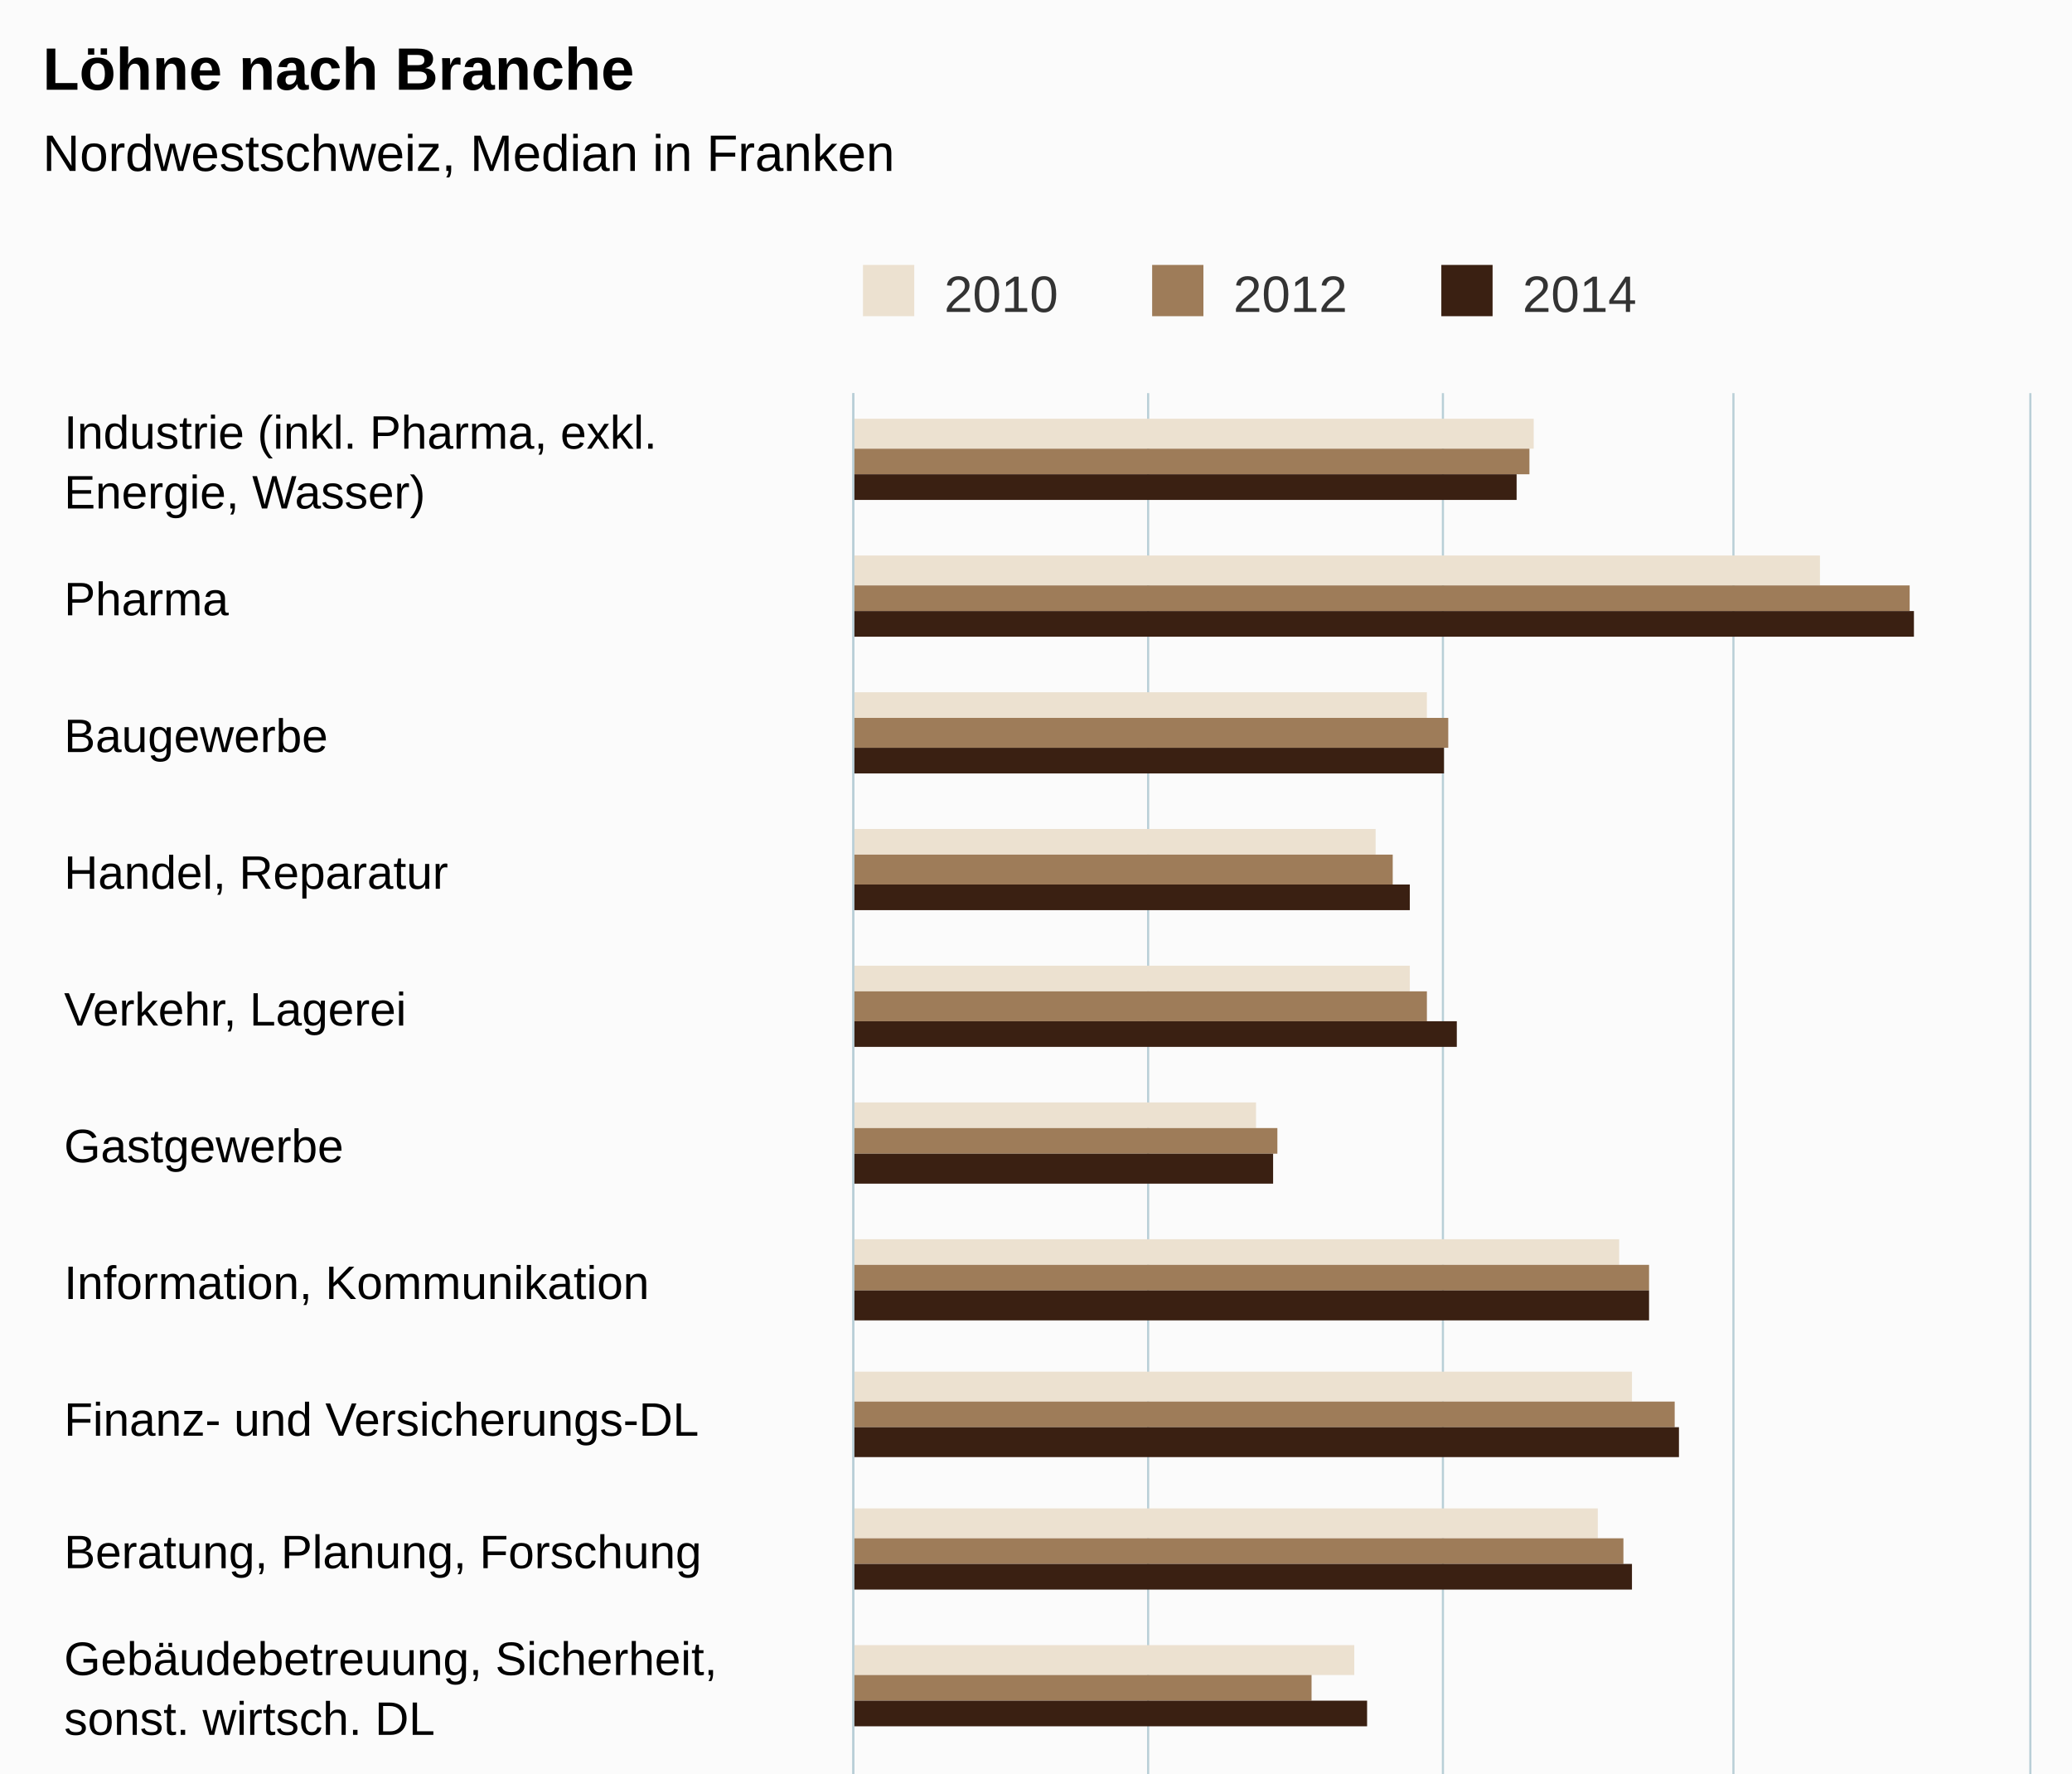
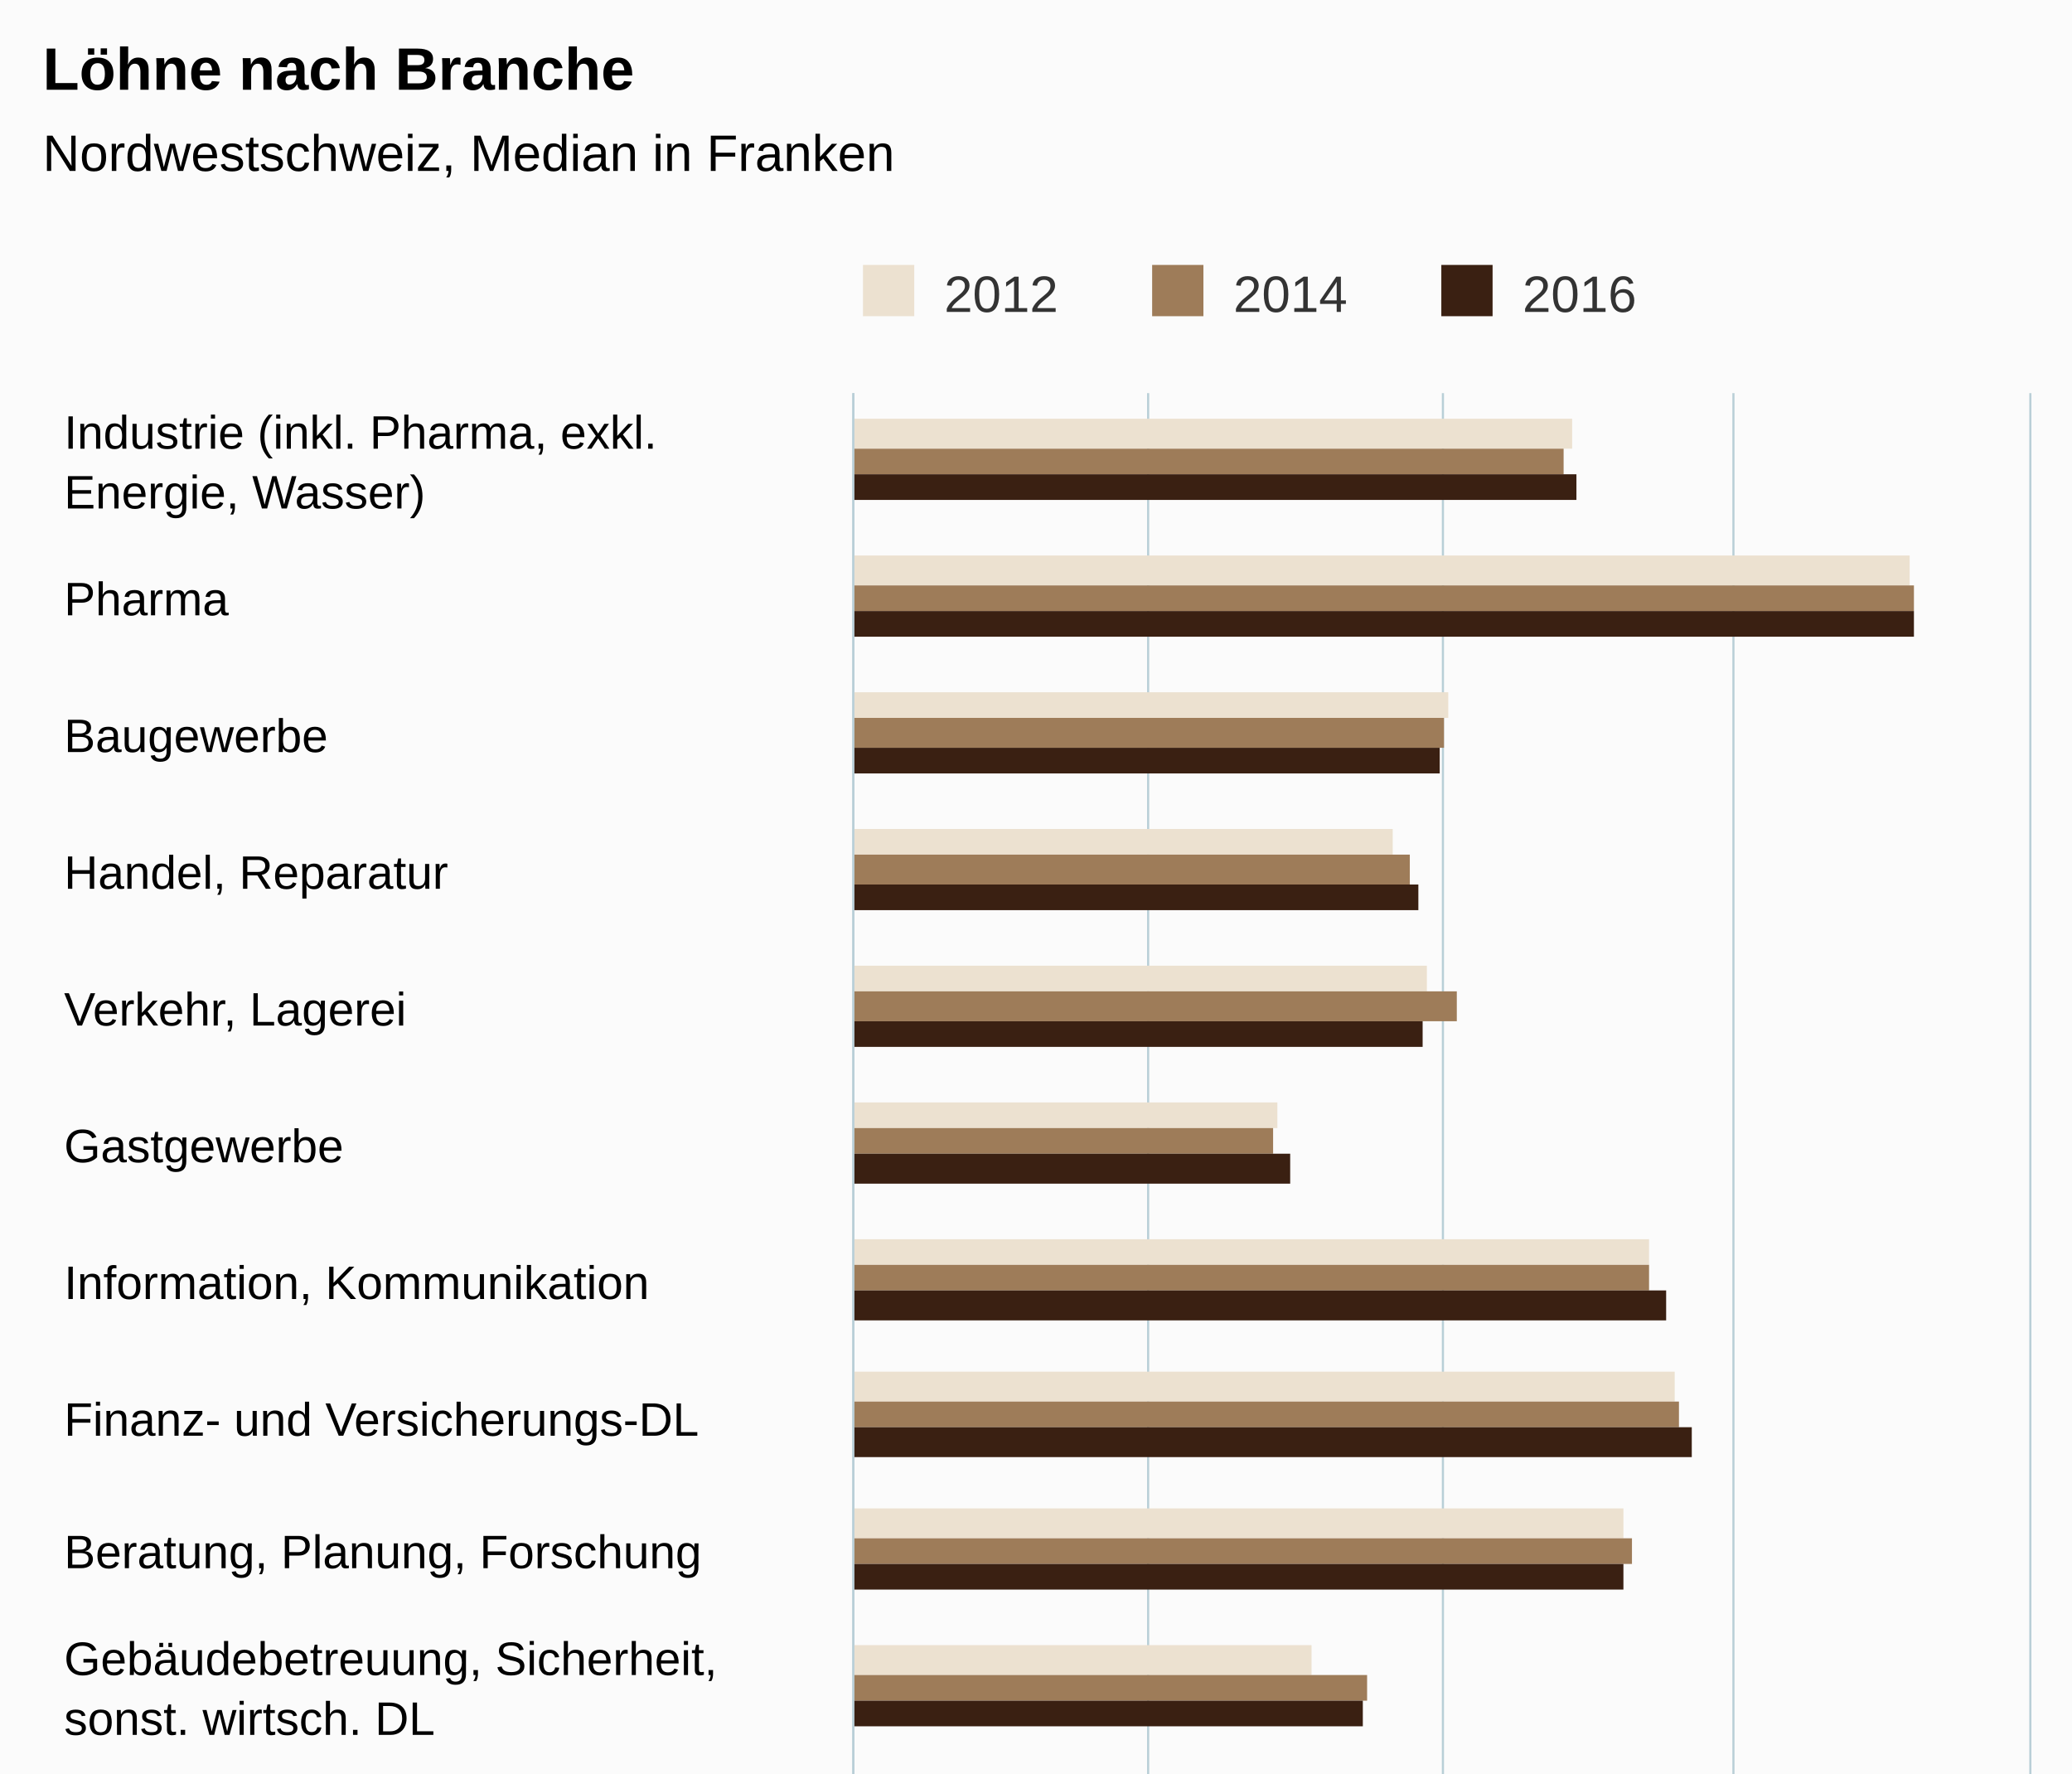
<svg xmlns="http://www.w3.org/2000/svg" version="1.1" class="highcharts-root" style="font-family:Arial;font-size:12px;" viewBox="0 0 485 415">
  <defs>
-     <clipPath id="highcharts-y86o3hv-6">
+     <clipPath id="highcharts-d6mgt3y-6">
      <rect x="0" y="0" width="510" height="275" fill="none" />
    </clipPath>
-     <clipPath id="highcharts-y86o3hv-7">
+     <clipPath id="highcharts-d6mgt3y-7">
      <rect x="0" y="0" width="510" height="275" fill="none" />
    </clipPath>
  </defs>
  <rect fill="#fbfbfb" class="highcharts-background" x="0" y="0" width="485" height="663" rx="0" ry="0" />
  <rect fill="none" class="highcharts-plot-background" x="200" y="92" width="275" height="510" />
  <g class="highcharts-pane-group" data-z-index="0" />
  <g class="highcharts-grid highcharts-xaxis-grid " data-z-index="1">
    <path fill="none" data-z-index="1" class="highcharts-grid-line" d="M 200 124.5 L 475 124.5" opacity="1" />
    <path fill="none" data-z-index="1" class="highcharts-grid-line" d="M 200 156.5 L 475 156.5" opacity="1" />
    <path fill="none" data-z-index="1" class="highcharts-grid-line" d="M 200 188.5 L 475 188.5" opacity="1" />
    <path fill="none" data-z-index="1" class="highcharts-grid-line" d="M 200 220.5 L 475 220.5" opacity="1" />
    <path fill="none" data-z-index="1" class="highcharts-grid-line" d="M 200 251.5 L 475 251.5" opacity="1" />
    <path fill="none" data-z-index="1" class="highcharts-grid-line" d="M 200 283.5 L 475 283.5" opacity="1" />
    <path fill="none" data-z-index="1" class="highcharts-grid-line" d="M 200 315.5 L 475 315.5" opacity="1" />
    <path fill="none" data-z-index="1" class="highcharts-grid-line" d="M 200 347.5 L 475 347.5" opacity="1" />
    <path fill="none" data-z-index="1" class="highcharts-grid-line" d="M 200 379.5 L 475 379.5" opacity="1" />
    <path fill="none" data-z-index="1" class="highcharts-grid-line" d="M 200 411.5 L 475 411.5" opacity="1" />
    <path fill="none" data-z-index="1" class="highcharts-grid-line" d="M 200 443.5 L 475 443.5" opacity="1" />
    <path fill="none" data-z-index="1" class="highcharts-grid-line" d="M 200 475.5 L 475 475.5" opacity="1" />
    <path fill="none" data-z-index="1" class="highcharts-grid-line" d="M 200 506.5 L 475 506.5" opacity="1" />
    <path fill="none" data-z-index="1" class="highcharts-grid-line" d="M 200 538.5 L 475 538.5" opacity="1" />
    <path fill="none" data-z-index="1" class="highcharts-grid-line" d="M 200 570.5 L 475 570.5" opacity="1" />
    <path fill="none" data-z-index="1" class="highcharts-grid-line" d="M 200 602.5 L 475 602.5" opacity="1" />
    <path fill="none" data-z-index="1" class="highcharts-grid-line" d="M 200 92.5 L 475 92.5" opacity="1" />
  </g>
  <g class="highcharts-grid highcharts-yaxis-grid " data-z-index="1">
    <path fill="none" stroke="#B9CFD7" stroke-width="0.5" data-z-index="1" class="highcharts-grid-line" d="M 199.75 92 L 199.75 602" opacity="1" />
    <path fill="none" stroke="#B9CFD7" stroke-width="0.5" data-z-index="1" class="highcharts-grid-line" d="M 268.75 92 L 268.75 602" opacity="1" />
    <path fill="none" stroke="#B9CFD7" stroke-width="0.5" data-z-index="1" class="highcharts-grid-line" d="M 337.75 92 L 337.75 602" opacity="1" />
    <path fill="none" stroke="#B9CFD7" stroke-width="0.5" data-z-index="1" class="highcharts-grid-line" d="M 405.75 92 L 405.75 602" opacity="1" />
    <path fill="none" stroke="#B9CFD7" stroke-width="0.5" data-z-index="1" class="highcharts-grid-line" d="M 475.25 92 L 475.25 602" opacity="1" />
  </g>
  <rect fill="none" class="highcharts-plot-border" data-z-index="1" x="200" y="92" width="275" height="510" />
  <g class="highcharts-axis highcharts-xaxis " data-z-index="2">
    <path fill="none" class="highcharts-axis-line" stroke="#B9CFD7" stroke-width="0.5" data-z-index="7" d="M 199.75 92 L 199.75 602" />
  </g>
  <g class="highcharts-axis highcharts-yaxis " data-z-index="2">
    <path fill="none" class="highcharts-axis-line" data-z-index="7" d="M 200 602 L 475 602" />
  </g>
  <g class="highcharts-series-group" data-z-index="3">
-     <g data-z-index="0.1" class="highcharts-series highcharts-series-0 highcharts-column-series " transform="translate(475,602) rotate(90) scale(-1,1) scale(1 1)" clip-path="url(#highcharts-y86o3hv-7)">
-       <rect x="497" y="116" width="7" height="160" fill="#ECE1D0" class="highcharts-point" />
-       <rect x="465" y="49" width="7" height="227" fill="#ECE1D0" class="highcharts-point" />
-       <rect x="434" y="141" width="6" height="135" fill="#ECE1D0" class="highcharts-point" />
-       <rect x="402" y="153" width="6" height="123" fill="#ECE1D0" class="highcharts-point" />
-       <rect x="370" y="145" width="6" height="131" fill="#ECE1D0" class="highcharts-point" />
-       <rect x="338" y="181" width="6" height="95" fill="#ECE1D0" class="highcharts-point" />
-       <rect x="306" y="96" width="6" height="180" fill="#ECE1D0" class="highcharts-point" />
-       <rect x="274" y="93" width="7" height="183" fill="#ECE1D0" class="highcharts-point" />
-       <rect x="242" y="101" width="7" height="175" fill="#ECE1D0" class="highcharts-point" />
-       <rect x="210" y="158" width="7" height="118" fill="#ECE1D0" class="highcharts-point" />
-       <rect x="179" y="145" width="6" height="131" fill="#ECE1D0" class="highcharts-point" />
-       <rect x="147" y="105" width="6" height="171" fill="#ECE1D0" class="highcharts-point" />
-       <rect x="115" y="77" width="6" height="199" fill="#ECE1D0" class="highcharts-point" />
-       <rect x="83" y="135" width="6" height="141" fill="#ECE1D0" class="highcharts-point" />
+     <g data-z-index="0.1" class="highcharts-series highcharts-series-0 highcharts-column-series " transform="translate(475,602) rotate(90) scale(-1,1) scale(1 1)" clip-path="url(#highcharts-d6mgt3y-7)">
+       <rect x="497" y="107" width="7" height="169" fill="#ECE1D0" class="highcharts-point" />
+       <rect x="465" y="28" width="7" height="248" fill="#ECE1D0" class="highcharts-point" />
+       <rect x="434" y="136" width="6" height="140" fill="#ECE1D0" class="highcharts-point" />
+       <rect x="402" y="149" width="6" height="127" fill="#ECE1D0" class="highcharts-point" />
+       <rect x="370" y="141" width="6" height="135" fill="#ECE1D0" class="highcharts-point" />
+       <rect x="338" y="176" width="6" height="100" fill="#ECE1D0" class="highcharts-point" />
+       <rect x="306" y="89" width="6" height="187" fill="#ECE1D0" class="highcharts-point" />
+       <rect x="274" y="83" width="7" height="193" fill="#ECE1D0" class="highcharts-point" />
+       <rect x="242" y="95" width="7" height="181" fill="#ECE1D0" class="highcharts-point" />
+       <rect x="210" y="168" width="7" height="108" fill="#ECE1D0" class="highcharts-point" />
+       <rect x="179" y="150" width="6" height="126" fill="#ECE1D0" class="highcharts-point" />
+       <rect x="147" y="106" width="6" height="170" fill="#ECE1D0" class="highcharts-point" />
+       <rect x="115" y="85" width="6" height="191" fill="#ECE1D0" class="highcharts-point" />
+       <rect x="83" y="134" width="6" height="142" fill="#ECE1D0" class="highcharts-point" />
      <rect x="51" y="140" width="6" height="136" fill="#ECE1D0" class="highcharts-point" />
-       <rect x="19" y="128" width="7" height="148" fill="#ECE1D0" class="highcharts-point" />
+       <rect x="19" y="124" width="7" height="152" fill="#ECE1D0" class="highcharts-point" />
    </g>
    <g data-z-index="0.1" class="highcharts-markers highcharts-series-0 highcharts-column-series " transform="translate(475,602) rotate(90) scale(-1,1) scale(1 1)" clip-path="none" />
-     <g data-z-index="0.1" class="highcharts-series highcharts-series-1 highcharts-column-series " transform="translate(475,602) rotate(90) scale(-1,1) scale(1 1)" clip-path="url(#highcharts-y86o3hv-7)">
-       <rect x="491" y="117" width="6" height="159" fill="#9E7C59" class="highcharts-point" />
-       <rect x="459" y="28" width="6" height="248" fill="#9E7C59" class="highcharts-point" />
-       <rect x="427" y="136" width="7" height="140" fill="#9E7C59" class="highcharts-point" />
-       <rect x="395" y="149" width="7" height="127" fill="#9E7C59" class="highcharts-point" />
-       <rect x="363" y="141" width="7" height="135" fill="#9E7C59" class="highcharts-point" />
-       <rect x="332" y="176" width="6" height="100" fill="#9E7C59" class="highcharts-point" />
+     <g data-z-index="0.1" class="highcharts-series highcharts-series-1 highcharts-column-series " transform="translate(475,602) rotate(90) scale(-1,1) scale(1 1)" clip-path="url(#highcharts-d6mgt3y-7)">
+       <rect x="491" y="109" width="6" height="167" fill="#9E7C59" class="highcharts-point" />
+       <rect x="459" y="27" width="6" height="249" fill="#9E7C59" class="highcharts-point" />
+       <rect x="427" y="137" width="7" height="139" fill="#9E7C59" class="highcharts-point" />
+       <rect x="395" y="145" width="7" height="131" fill="#9E7C59" class="highcharts-point" />
+       <rect x="363" y="134" width="7" height="142" fill="#9E7C59" class="highcharts-point" />
+       <rect x="332" y="177" width="6" height="99" fill="#9E7C59" class="highcharts-point" />
      <rect x="300" y="89" width="6" height="187" fill="#9E7C59" class="highcharts-point" />
-       <rect x="268" y="83" width="6" height="193" fill="#9E7C59" class="highcharts-point" />
-       <rect x="236" y="95" width="6" height="181" fill="#9E7C59" class="highcharts-point" />
-       <rect x="204" y="168" width="6" height="108" fill="#9E7C59" class="highcharts-point" />
-       <rect x="172" y="150" width="7" height="126" fill="#9E7C59" class="highcharts-point" />
-       <rect x="140" y="106" width="7" height="170" fill="#9E7C59" class="highcharts-point" />
-       <rect x="108" y="85" width="7" height="191" fill="#9E7C59" class="highcharts-point" />
-       <rect x="77" y="134" width="6" height="142" fill="#9E7C59" class="highcharts-point" />
-       <rect x="45" y="140" width="6" height="136" fill="#9E7C59" class="highcharts-point" />
-       <rect x="13" y="124" width="6" height="152" fill="#9E7C59" class="highcharts-point" />
+       <rect x="268" y="82" width="6" height="194" fill="#9E7C59" class="highcharts-point" />
+       <rect x="236" y="93" width="6" height="183" fill="#9E7C59" class="highcharts-point" />
+       <rect x="204" y="155" width="6" height="121" fill="#9E7C59" class="highcharts-point" />
+       <rect x="172" y="148" width="7" height="128" fill="#9E7C59" class="highcharts-point" />
+       <rect x="140" y="107" width="7" height="169" fill="#9E7C59" class="highcharts-point" />
+       <rect x="108" y="125" width="7" height="151" fill="#9E7C59" class="highcharts-point" />
+       <rect x="77" y="133" width="6" height="143" fill="#9E7C59" class="highcharts-point" />
+       <rect x="45" y="131" width="6" height="145" fill="#9E7C59" class="highcharts-point" />
+       <rect x="13" y="125" width="6" height="151" fill="#9E7C59" class="highcharts-point" />
    </g>
    <g data-z-index="0.1" class="highcharts-markers highcharts-series-1 highcharts-column-series " transform="translate(475,602) rotate(90) scale(-1,1) scale(1 1)" clip-path="none" />
-     <g data-z-index="0.1" class="highcharts-series highcharts-series-2 highcharts-column-series " transform="translate(475,602) rotate(90) scale(-1,1) scale(1 1)" clip-path="url(#highcharts-y86o3hv-7)">
-       <rect x="485" y="120" width="6" height="156" fill="#3A2012" class="highcharts-point" />
+     <g data-z-index="0.1" class="highcharts-series highcharts-series-2 highcharts-column-series " transform="translate(475,602) rotate(90) scale(-1,1) scale(1 1)" clip-path="url(#highcharts-d6mgt3y-7)">
+       <rect x="485" y="106" width="6" height="170" fill="#3A2012" class="highcharts-point" />
      <rect x="453" y="27" width="6" height="249" fill="#3A2012" class="highcharts-point" />
-       <rect x="421" y="137" width="6" height="139" fill="#3A2012" class="highcharts-point" />
-       <rect x="389" y="145" width="6" height="131" fill="#3A2012" class="highcharts-point" />
-       <rect x="357" y="134" width="6" height="142" fill="#3A2012" class="highcharts-point" />
-       <rect x="325" y="177" width="7" height="99" fill="#3A2012" class="highcharts-point" />
-       <rect x="293" y="89" width="7" height="187" fill="#3A2012" class="highcharts-point" />
-       <rect x="261" y="82" width="7" height="194" fill="#3A2012" class="highcharts-point" />
-       <rect x="230" y="93" width="6" height="183" fill="#3A2012" class="highcharts-point" />
-       <rect x="198" y="155" width="6" height="121" fill="#3A2012" class="highcharts-point" />
-       <rect x="166" y="148" width="6" height="128" fill="#3A2012" class="highcharts-point" />
-       <rect x="134" y="107" width="6" height="169" fill="#3A2012" class="highcharts-point" />
-       <rect x="102" y="125" width="6" height="151" fill="#3A2012" class="highcharts-point" />
-       <rect x="70" y="133" width="7" height="143" fill="#3A2012" class="highcharts-point" />
-       <rect x="38" y="131" width="7" height="145" fill="#3A2012" class="highcharts-point" />
-       <rect x="6" y="125" width="7" height="151" fill="#3A2012" class="highcharts-point" />
+       <rect x="421" y="138" width="6" height="138" fill="#3A2012" class="highcharts-point" />
+       <rect x="389" y="143" width="6" height="133" fill="#3A2012" class="highcharts-point" />
+       <rect x="357" y="142" width="6" height="134" fill="#3A2012" class="highcharts-point" />
+       <rect x="325" y="173" width="7" height="103" fill="#3A2012" class="highcharts-point" />
+       <rect x="293" y="85" width="7" height="191" fill="#3A2012" class="highcharts-point" />
+       <rect x="261" y="79" width="7" height="197" fill="#3A2012" class="highcharts-point" />
+       <rect x="230" y="95" width="6" height="181" fill="#3A2012" class="highcharts-point" />
+       <rect x="198" y="156" width="6" height="120" fill="#3A2012" class="highcharts-point" />
+       <rect x="166" y="141" width="6" height="135" fill="#3A2012" class="highcharts-point" />
+       <rect x="134" y="99" width="6" height="177" fill="#3A2012" class="highcharts-point" />
+       <rect x="102" y="64" width="6" height="212" fill="#3A2012" class="highcharts-point" />
+       <rect x="70" y="129" width="7" height="147" fill="#3A2012" class="highcharts-point" />
+       <rect x="38" y="136" width="7" height="140" fill="#3A2012" class="highcharts-point" />
+       <rect x="6" y="122" width="7" height="154" fill="#3A2012" class="highcharts-point" />
    </g>
    <g data-z-index="0.1" class="highcharts-markers highcharts-series-2 highcharts-column-series " transform="translate(475,602) rotate(90) scale(-1,1) scale(1 1)" clip-path="none" />
  </g>
  <text x="10" text-anchor="start" class="highcharts-title" data-z-index="4" style="color:#000000;font-size:14px;font-weight:bold;fill:#000000;" y="21">
    <tspan>Löhne nach Branche</tspan>
  </text>
  <text x="10" text-anchor="start" class="highcharts-subtitle" data-z-index="4" style="color:#000000;font-size:12px;font-weight:normal;font-family:Arial;fill:#000000;" y="40">
    <tspan>Nordwestschweiz, Median in Franken</tspan>
  </text>
  <g class="highcharts-legend" data-z-index="7" transform="translate(192,55)">
    <rect fill="none" class="highcharts-legend-box" rx="0" ry="0" x="0" y="0" width="199" height="25" visibility="visible" />
    <g data-z-index="1">
      <g>
        <g class="highcharts-legend-item highcharts-column-series highcharts-color-undefined highcharts-series-0" data-z-index="1" transform="translate(8,3)">
          <text x="21" style="color:#333333;font-size:12px;font-weight:normal;cursor:pointer;fill:#333333;" text-anchor="start" data-z-index="2" y="15">
-             <tspan>2010</tspan>
+             <tspan>2012</tspan>
          </text>
          <rect x="2" y="4" width="12" height="12" fill="#ECE1D0" class="highcharts-point" data-z-index="3" />
        </g>
        <g class="highcharts-legend-item highcharts-column-series highcharts-color-undefined highcharts-series-1" data-z-index="1" transform="translate(75.6875,3)">
          <text x="21" y="15" style="color:#333333;font-size:12px;font-weight:normal;cursor:pointer;fill:#333333;" text-anchor="start" data-z-index="2">
-             <tspan>2012</tspan>
+             <tspan>2014</tspan>
          </text>
          <rect x="2" y="4" width="12" height="12" fill="#9E7C59" class="highcharts-point" data-z-index="3" />
        </g>
        <g class="highcharts-legend-item highcharts-column-series highcharts-color-undefined highcharts-series-2" data-z-index="1" transform="translate(143.375,3)">
          <text x="21" y="15" style="color:#333333;font-size:12px;font-weight:normal;cursor:pointer;fill:#333333;" text-anchor="start" data-z-index="2">
-             <tspan>2014</tspan>
+             <tspan>2016</tspan>
          </text>
          <rect x="2" y="4" width="12" height="12" fill="#3A2012" class="highcharts-point" data-z-index="3" />
        </g>
      </g>
    </g>
  </g>
  <g class="highcharts-axis-labels highcharts-xaxis-labels " data-z-index="7">
    <text x="15" style="color:#000000;cursor:default;font-size:11px;fill:#000000;" text-anchor="start" transform="translate(0,0)" y="105" opacity="1">
      <tspan>Industrie (inkl. Pharma, exkl.</tspan>
      <tspan dy="14" x="15">Energie, Wasser)</tspan>
    </text>
    <text x="15" style="color:#000000;cursor:default;font-size:11px;fill:#000000;" text-anchor="start" transform="translate(0,0)" y="144" opacity="1">Pharma</text>
    <text x="15" style="color:#000000;cursor:default;font-size:11px;fill:#000000;" text-anchor="start" transform="translate(0,0)" y="176" opacity="1">Baugewerbe</text>
    <text x="15" style="color:#000000;cursor:default;font-size:11px;fill:#000000;" text-anchor="start" transform="translate(0,0)" y="208" opacity="1">
      <tspan>Handel, Reparatur</tspan>
    </text>
    <text x="15" style="color:#000000;cursor:default;font-size:11px;fill:#000000;" text-anchor="start" transform="translate(0,0)" y="240" opacity="1">
      <tspan>Verkehr, Lagerei</tspan>
    </text>
    <text x="15" style="color:#000000;cursor:default;font-size:11px;fill:#000000;" text-anchor="start" transform="translate(0,0)" y="272" opacity="1">Gastgewerbe</text>
    <text x="15" style="color:#000000;cursor:default;font-size:11px;fill:#000000;" text-anchor="start" transform="translate(0,0)" y="304" opacity="1">
      <tspan>Information, Kommunikation</tspan>
    </text>
    <text x="15" style="color:#000000;cursor:default;font-size:11px;fill:#000000;" text-anchor="start" transform="translate(0,0)" y="336" opacity="1">
      <tspan>Finanz- und Versicherungs-DL</tspan>
    </text>
    <text x="15" style="color:#000000;cursor:default;font-size:11px;fill:#000000;" text-anchor="start" transform="translate(0,0)" y="367" opacity="1">
      <tspan>Beratung, Planung, Forschung</tspan>
    </text>
    <text x="15" style="color:#000000;cursor:default;font-size:11px;fill:#000000;" text-anchor="start" transform="translate(0,0)" y="392" opacity="1">
      <tspan>Gebäudebetreuung, Sicherheit,</tspan>
      <tspan dy="14" x="15">sonst. wirtsch. DL</tspan>
    </text>
    <text x="15" style="color:#000000;cursor:default;font-size:11px;fill:#000000;" text-anchor="start" transform="translate(0,0)" y="431" opacity="1">
-       <tspan>Personalvermittlung, -üerlassung</tspan>
-     </text>
-     <text x="15" style="color:#000000;cursor:default;font-size:11px;fill:#000000;" text-anchor="start" transform="translate(0,0)" y="463" opacity="1">
-       <tspan>Öffentliche Verwaltung</tspan>
+       <tspan>Personalvermittlung, -überlassung</tspan>
+     </text>
+     <text x="15" style="color:#000000;cursor:default;font-size:11px;fill:#000000;" text-anchor="start" transform="translate(0,0)" y="456" opacity="1">
+       <tspan>Öffentliche Verwaltung,</tspan>
+       <tspan dy="14" x="15">Sozialversicherungen</tspan>
    </text>
    <text x="15" style="color:#000000;cursor:default;font-size:11px;fill:#000000;" text-anchor="start" transform="translate(0,0)" y="495" opacity="1">
      <tspan>Erziehung, Unterricht</tspan>
    </text>
    <text x="15" style="color:#000000;cursor:default;font-size:11px;fill:#000000;" text-anchor="start" transform="translate(0,0)" y="527" opacity="1">
      <tspan>Gesundheits-, Sozialwesen</tspan>
    </text>
    <text x="15" style="color:#000000;cursor:default;font-size:11px;fill:#000000;" text-anchor="start" transform="translate(0,0)" y="559" opacity="1">
      <tspan>Kunst und Unterhaltung</tspan>
    </text>
    <text x="15" style="color:#000000;cursor:default;font-size:11px;fill:#000000;" text-anchor="start" transform="translate(0,0)" y="591" opacity="1">Total</text>
  </g>
  <g class="highcharts-axis-labels highcharts-yaxis-labels " data-z-index="7">
    <text x="200" style="color:#000000;cursor:default;font-size:11px;fill:#000000;" text-anchor="middle" transform="translate(0,0)" y="621" opacity="1">0</text>
    <text x="268.75" style="color:#000000;cursor:default;font-size:11px;fill:#000000;" text-anchor="middle" transform="translate(0,0)" y="621" opacity="1">
      <tspan>3 000</tspan>
    </text>
    <text x="337.5" style="color:#000000;cursor:default;font-size:11px;fill:#000000;" text-anchor="middle" transform="translate(0,0)" y="621" opacity="1">
      <tspan>6 000</tspan>
    </text>
    <text x="406.25" style="color:#000000;cursor:default;font-size:11px;fill:#000000;" text-anchor="middle" transform="translate(0,0)" y="621" opacity="1">
      <tspan>9 000</tspan>
    </text>
    <text x="458.203" style="color:#000000;cursor:default;font-size:11px;fill:#000000;" text-anchor="middle" transform="translate(0,0)" y="621" opacity="1">
      <tspan>12 000</tspan>
    </text>
  </g>
  <text x="10" class="highcharts-credits" text-anchor="start" data-z-index="8" style="cursor:default;color:#000000;font-size:10px;fill:#000000;" y="638">
    <tspan>Quelle: Bundesamt für Statistik (BFS), Lohnstrukturerhebung (LSE).</tspan>
-     <tspan x="10" dy="13">Zuletzt geändert: 2018-3-14</tspan>
+     <tspan x="10" dy="13">Zuletzt geändert: 2019-3-25</tspan>
  </text>
</svg>
